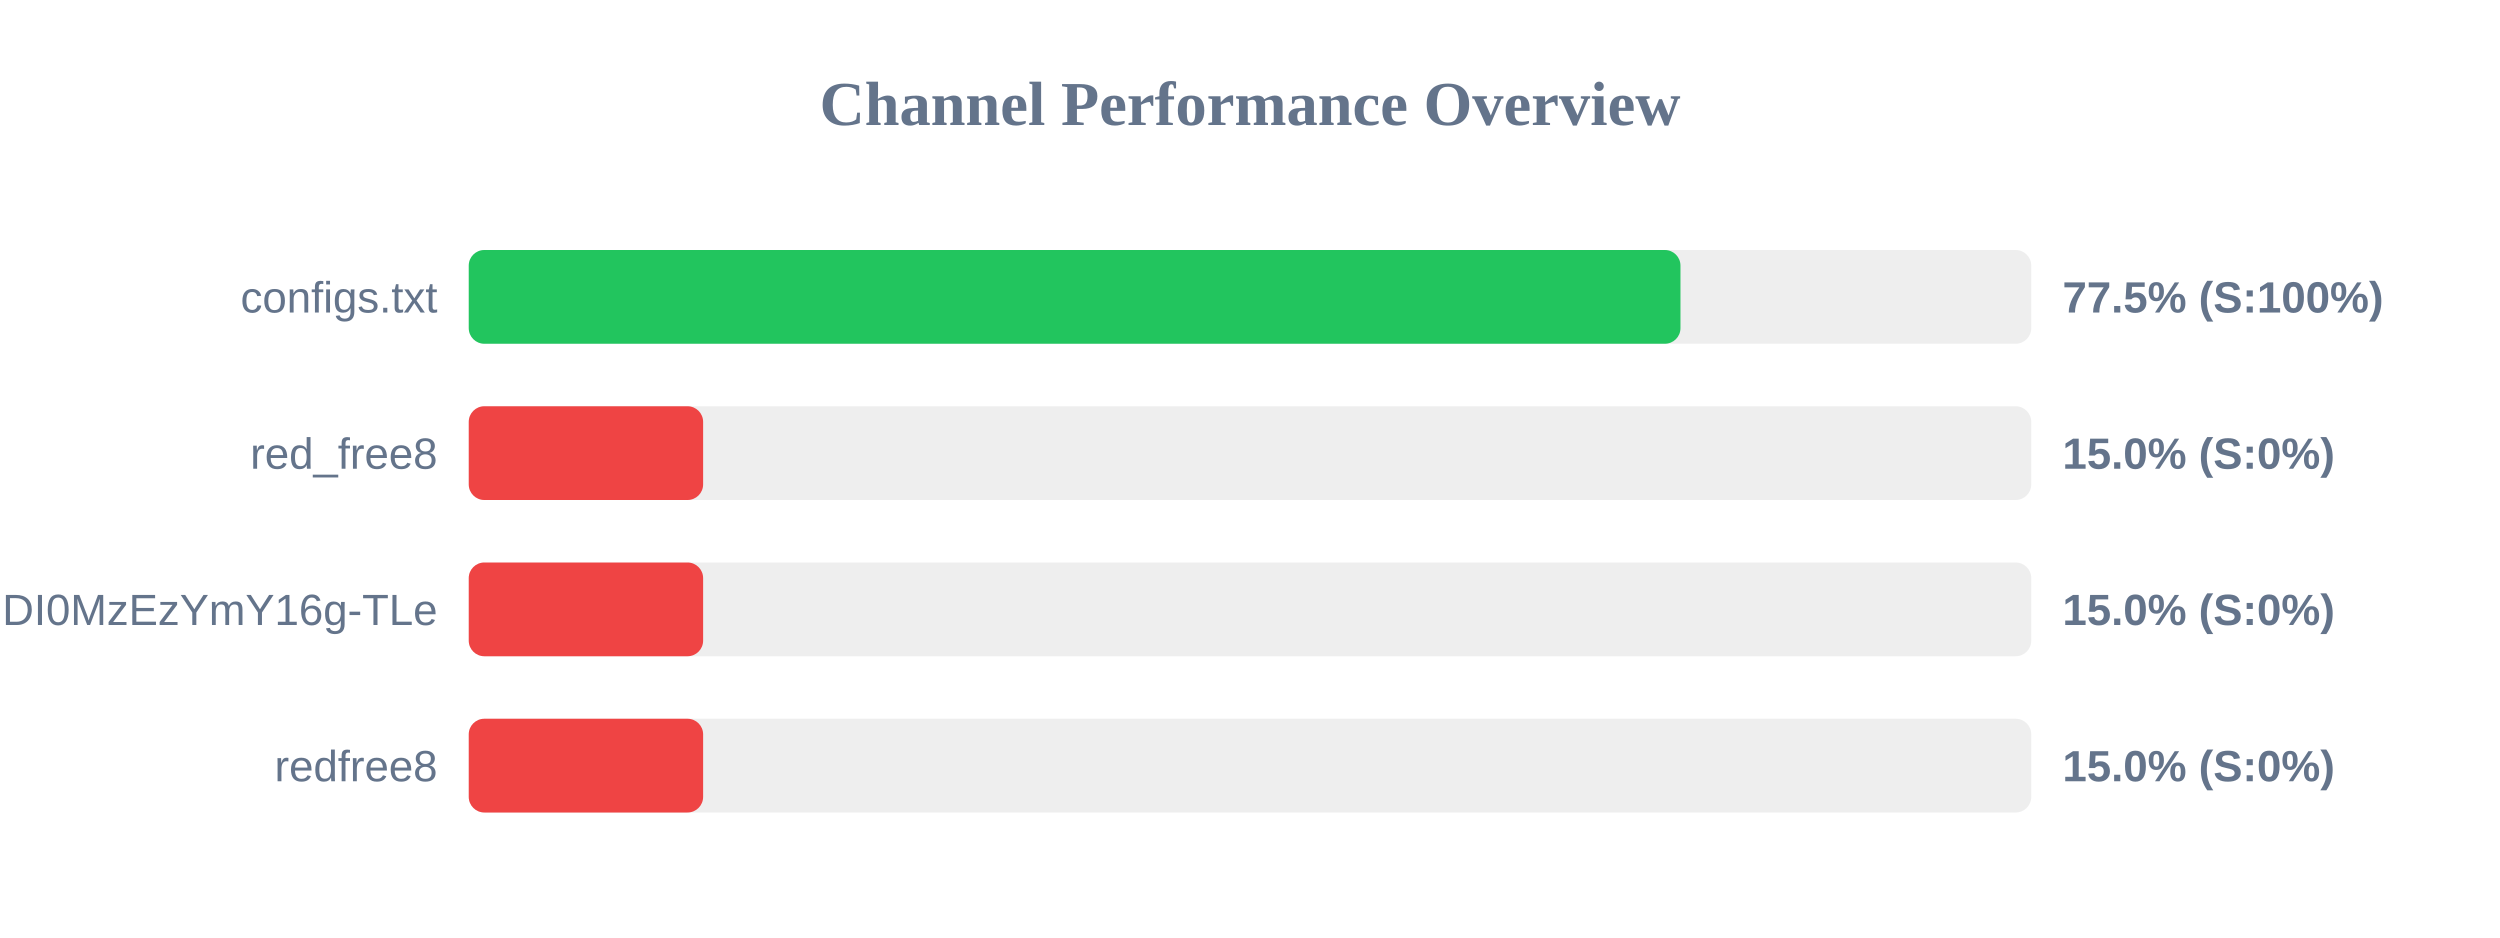
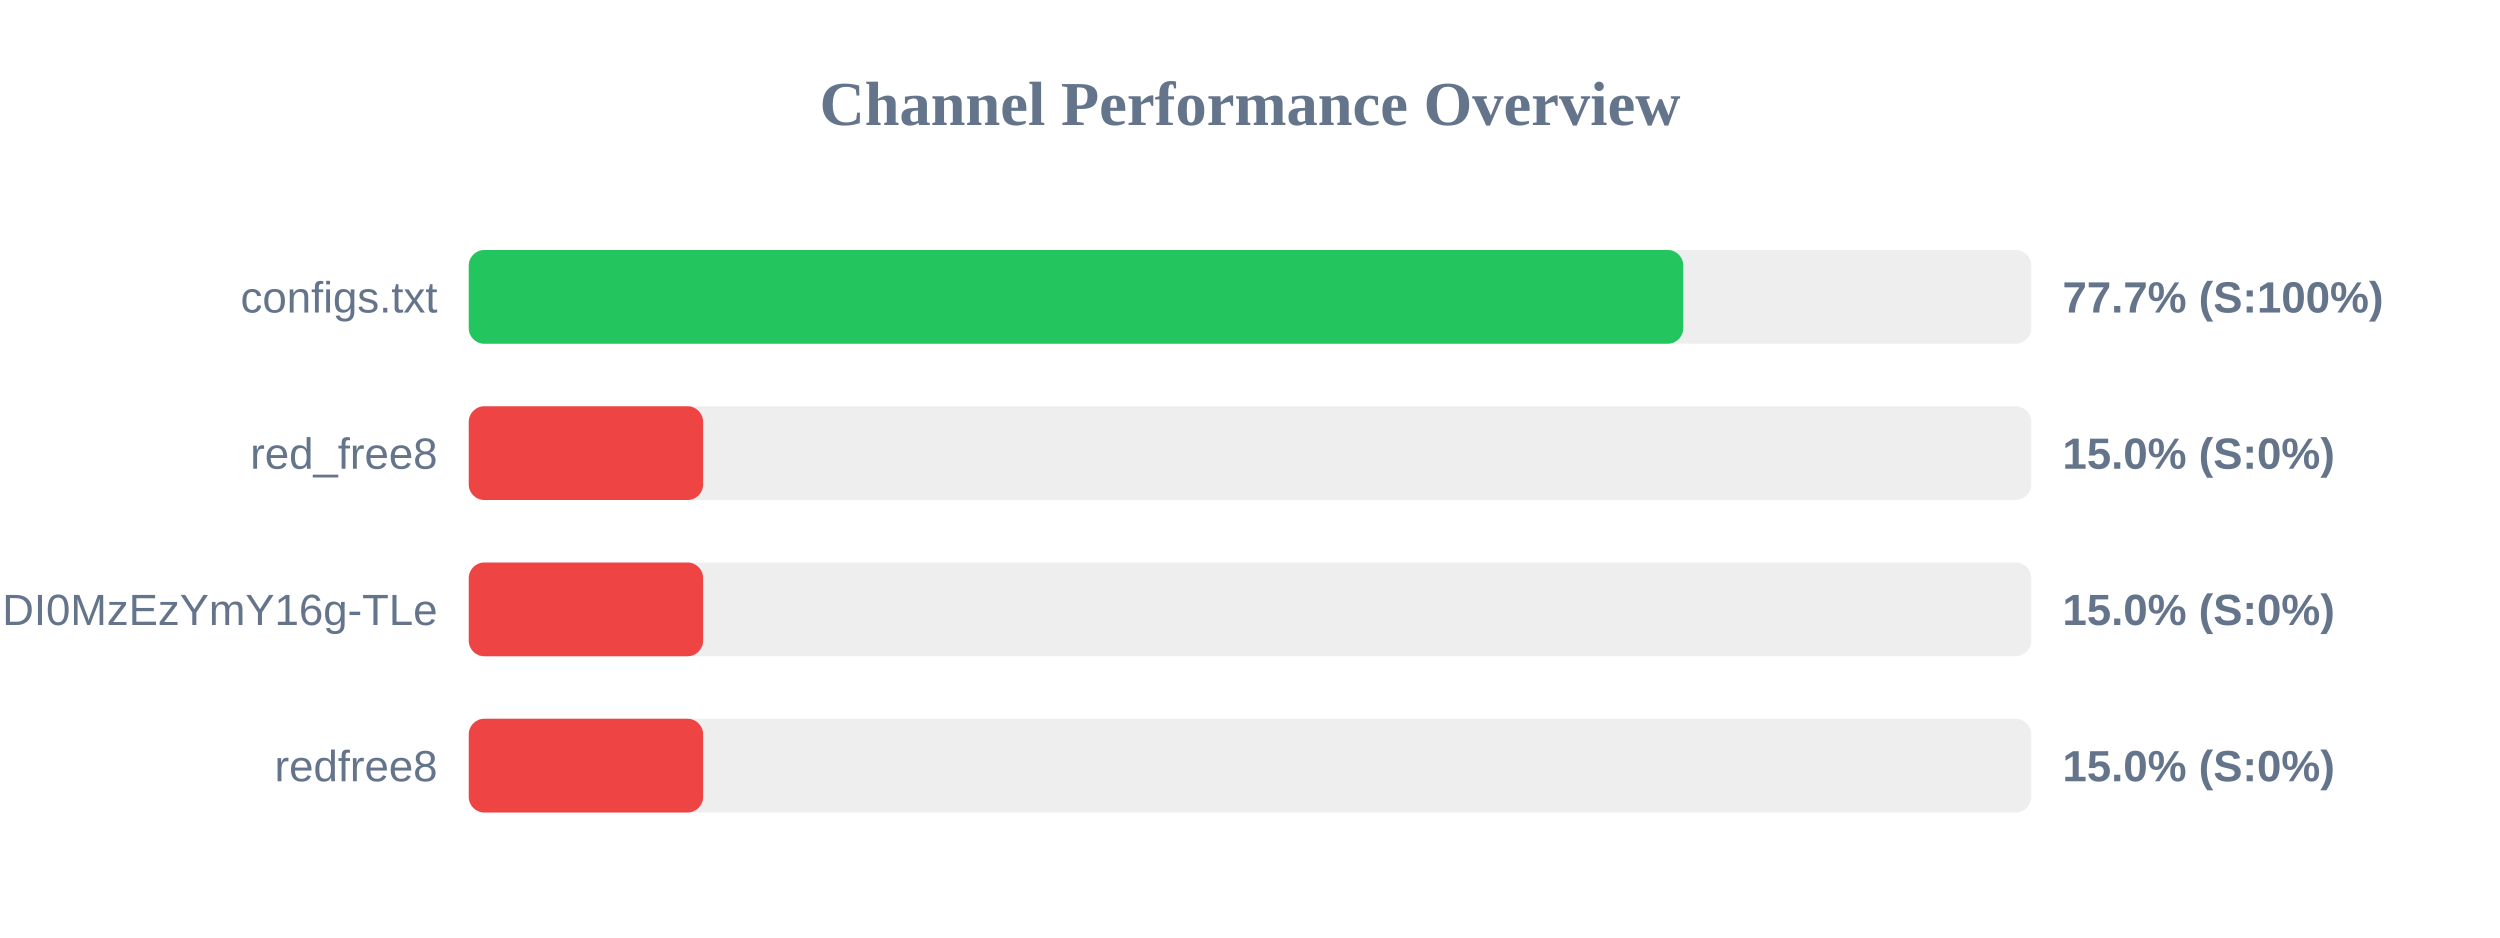
<svg xmlns="http://www.w3.org/2000/svg" width="800" height="300" version="1.1">
  <style>
        .row { font: 14px Arial; fill: #64748b; }
        .score { font: bold 14px Arial; fill: #64748b; }
    </style>
  <text x="400" y="40" text-anchor="middle" font-size="20px" font-weight="bold" fill="#64748b">Channel Performance Overview</text>
  <rect x="150" y="80" width="500" height="30" fill="#eee" rx="5" />
-   <rect x="150" y="80" width="387.75" height="30" fill="#22c55e" rx="5" />
+   <rect x="150" y="80" width="388.65" height="30" fill="#22c55e" rx="5" />
  <text x="140" y="100" text-anchor="end" class="row">configs.txt</text>
-   <text x="660" y="100" text-anchor="start" class="score">77.5% (S:100%)</text>
+   <text x="660" y="100" text-anchor="start" class="score">77.7% (S:100%)</text>
  <rect x="150" y="130" width="500" height="30" fill="#eee" rx="5" />
  <rect x="150" y="130" width="75.0" height="30" fill="#ef4444" rx="5" />
  <text x="140" y="150" text-anchor="end" class="row">red_free8</text>
  <text x="660" y="150" text-anchor="start" class="score">15.0% (S:0%)</text>
  <rect x="150" y="180" width="500" height="30" fill="#eee" rx="5" />
  <rect x="150" y="180" width="75.0" height="30" fill="#ef4444" rx="5" />
  <text x="140" y="200" text-anchor="end" class="row">NjEzODY1NDgyOCwxNzQ1NDI0MzEzYmY16g-TLe</text>
  <text x="660" y="200" text-anchor="start" class="score">15.0% (S:0%)</text>
  <rect x="150" y="230" width="500" height="30" fill="#eee" rx="5" />
  <rect x="150" y="230" width="75.0" height="30" fill="#ef4444" rx="5" />
  <text x="140" y="250" text-anchor="end" class="row">redfree8</text>
  <text x="660" y="250" text-anchor="start" class="score">15.0% (S:0%)</text>
</svg>
